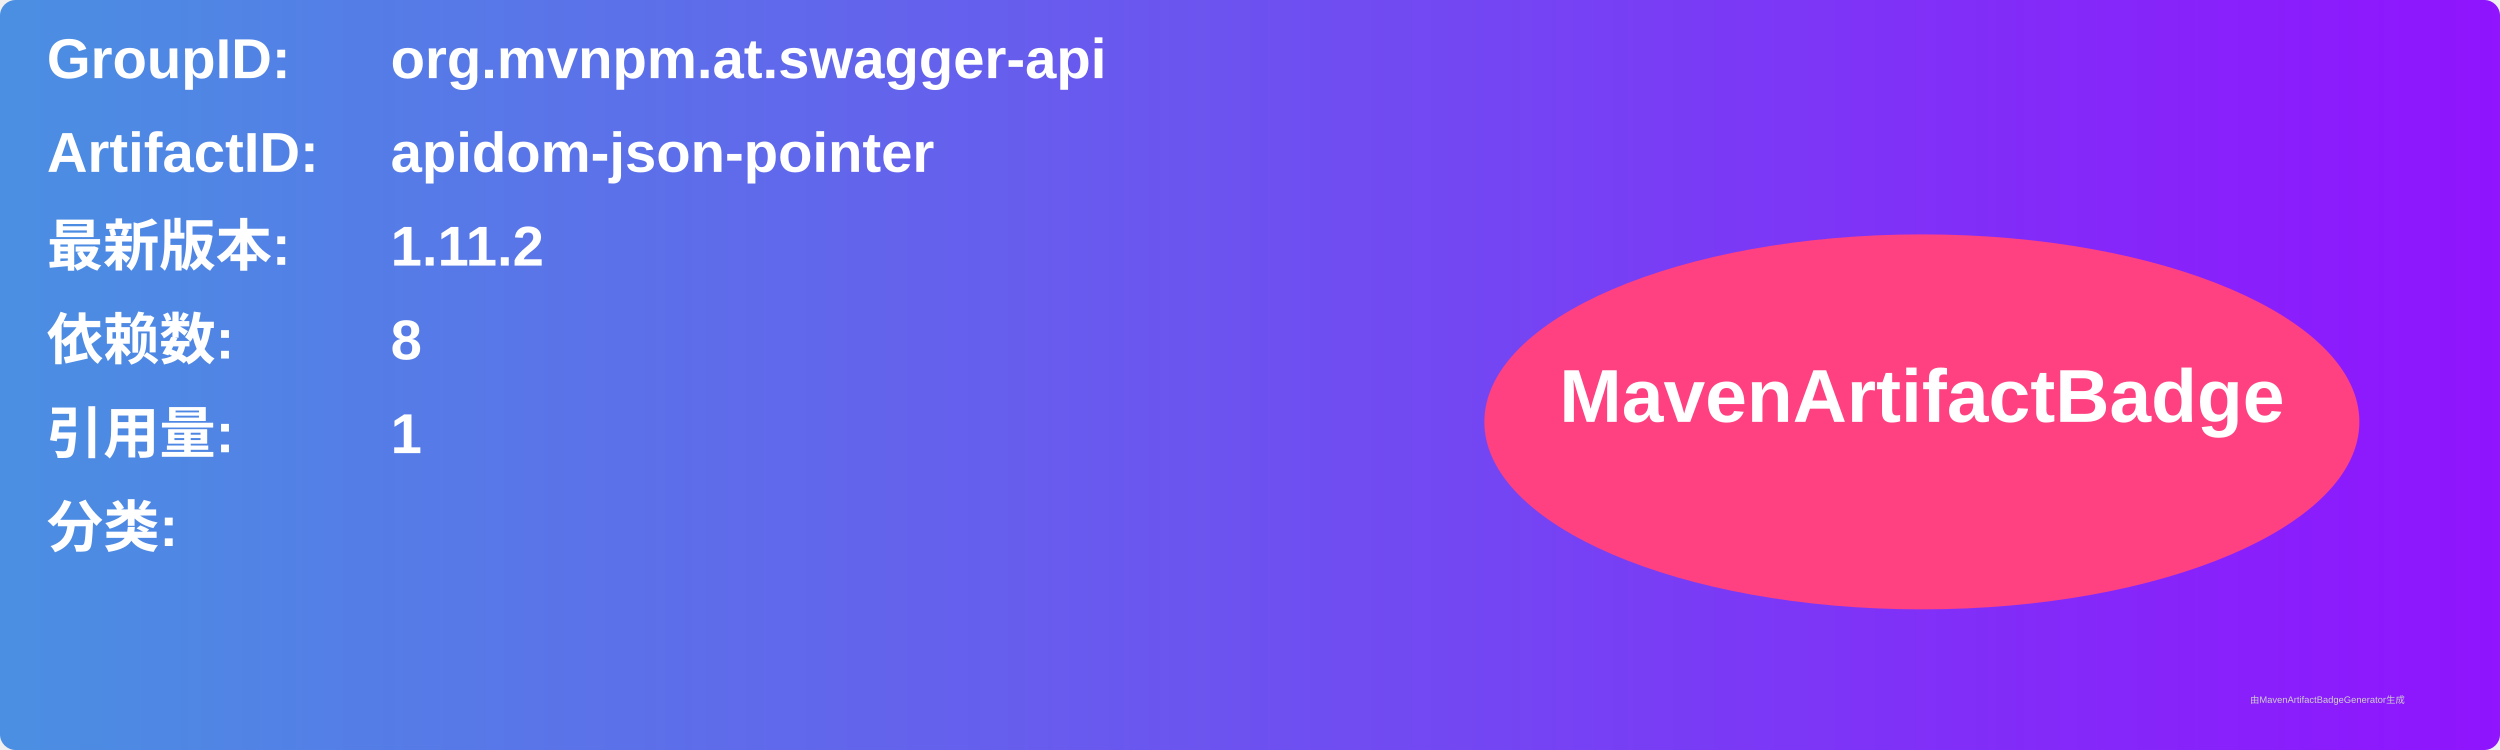
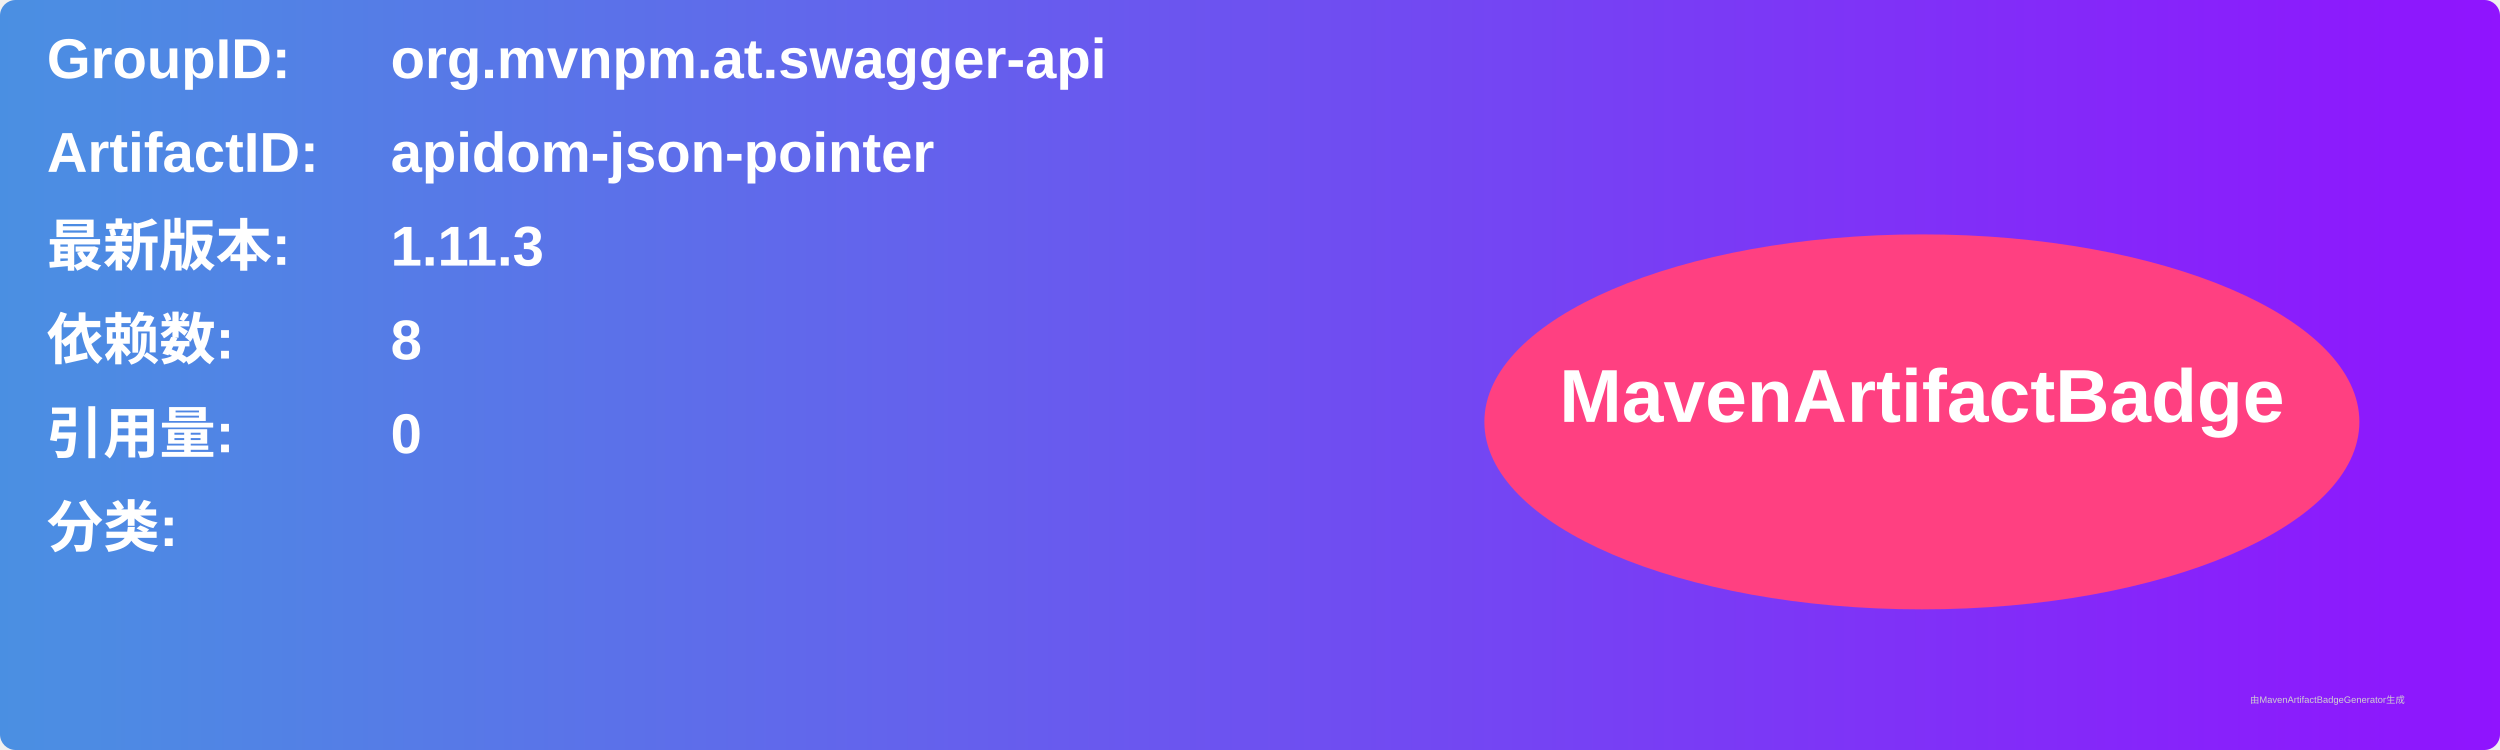
<svg xmlns="http://www.w3.org/2000/svg" width="800" height="240" viewBox="0 0 800 240">
  <linearGradient id="grad" x1="0%" y1="0%" x2="100%" y2="0%">
    <stop offset="0%" stop-color="#4a90e2" />
    <stop offset="100%" stop-color="#9013fe" />
  </linearGradient>
  <rect width="100%" height="100%" rx="5" ry="5" fill="url(#grad)" />
  <g transform="translate(15, 15)">
    <text x="0" y="10" font-family="Arial" font-size="18" fill="white" font-weight="bold" width="260">GroupID:</text>
    <text x="110" y="10" font-family="Arial" font-size="18" fill="white" font-weight="bold" width="460">org.mvnpm.at.swagger-api</text>
    <text x="0" y="40" font-family="Arial" font-size="18" fill="white" font-weight="bold" width="260">ArtifactID:</text>
    <text x="110" y="40" font-family="Arial" font-size="18" fill="white" font-weight="bold" width="460">apidom-json-pointer</text>
    <text x="0" y="70" font-family="Arial" font-size="18" fill="white" font-weight="bold">最新版本:</text>
    <text x="110" y="70" font-family="Arial" font-size="18" fill="white" font-weight="bold">
-       <tspan font-weight="bold">1.11.2</tspan>
+       <tspan font-weight="bold">1.11.3</tspan>
    </text>
    <text x="0" y="100" font-family="Arial" font-size="18" fill="white" font-weight="bold">依赖数: </text>
    <text x="110" y="100" font-family="Arial" font-size="18" fill="white">
      <tspan font-weight="bold">8</tspan>
    </text>
    <text x="0" y="130" font-family="Arial" font-size="18" fill="white" font-weight="bold">引用量: </text>
    <text x="110" y="130" font-family="Arial" font-size="18" fill="white">
-       <tspan font-weight="bold">1</tspan>
+       <tspan font-weight="bold">0</tspan>
    </text>
    <text x="0" y="160" font-family="Arial" font-size="18" fill="white" font-weight="bold">分类:</text>
    <text x="10" y="190" font-family="Arial" font-size="10" fill="white">
      <tspan font-weight="bold" />
    </text>
    <ellipse cx="600" cy="120" rx="140" ry="60" fill="#ff4081" />
    <text x="600" y="120" text-anchor="middle" font-family="Arial" font-size="24" fill="white" font-weight="bold">MavenArtifactBadge</text>
  </g>
  <text x="720" y="225" font-family="Arial" font-size="3" fill="#d0d0d0">由MavenArtifactBadgeGenerator生成</text>
</svg>
